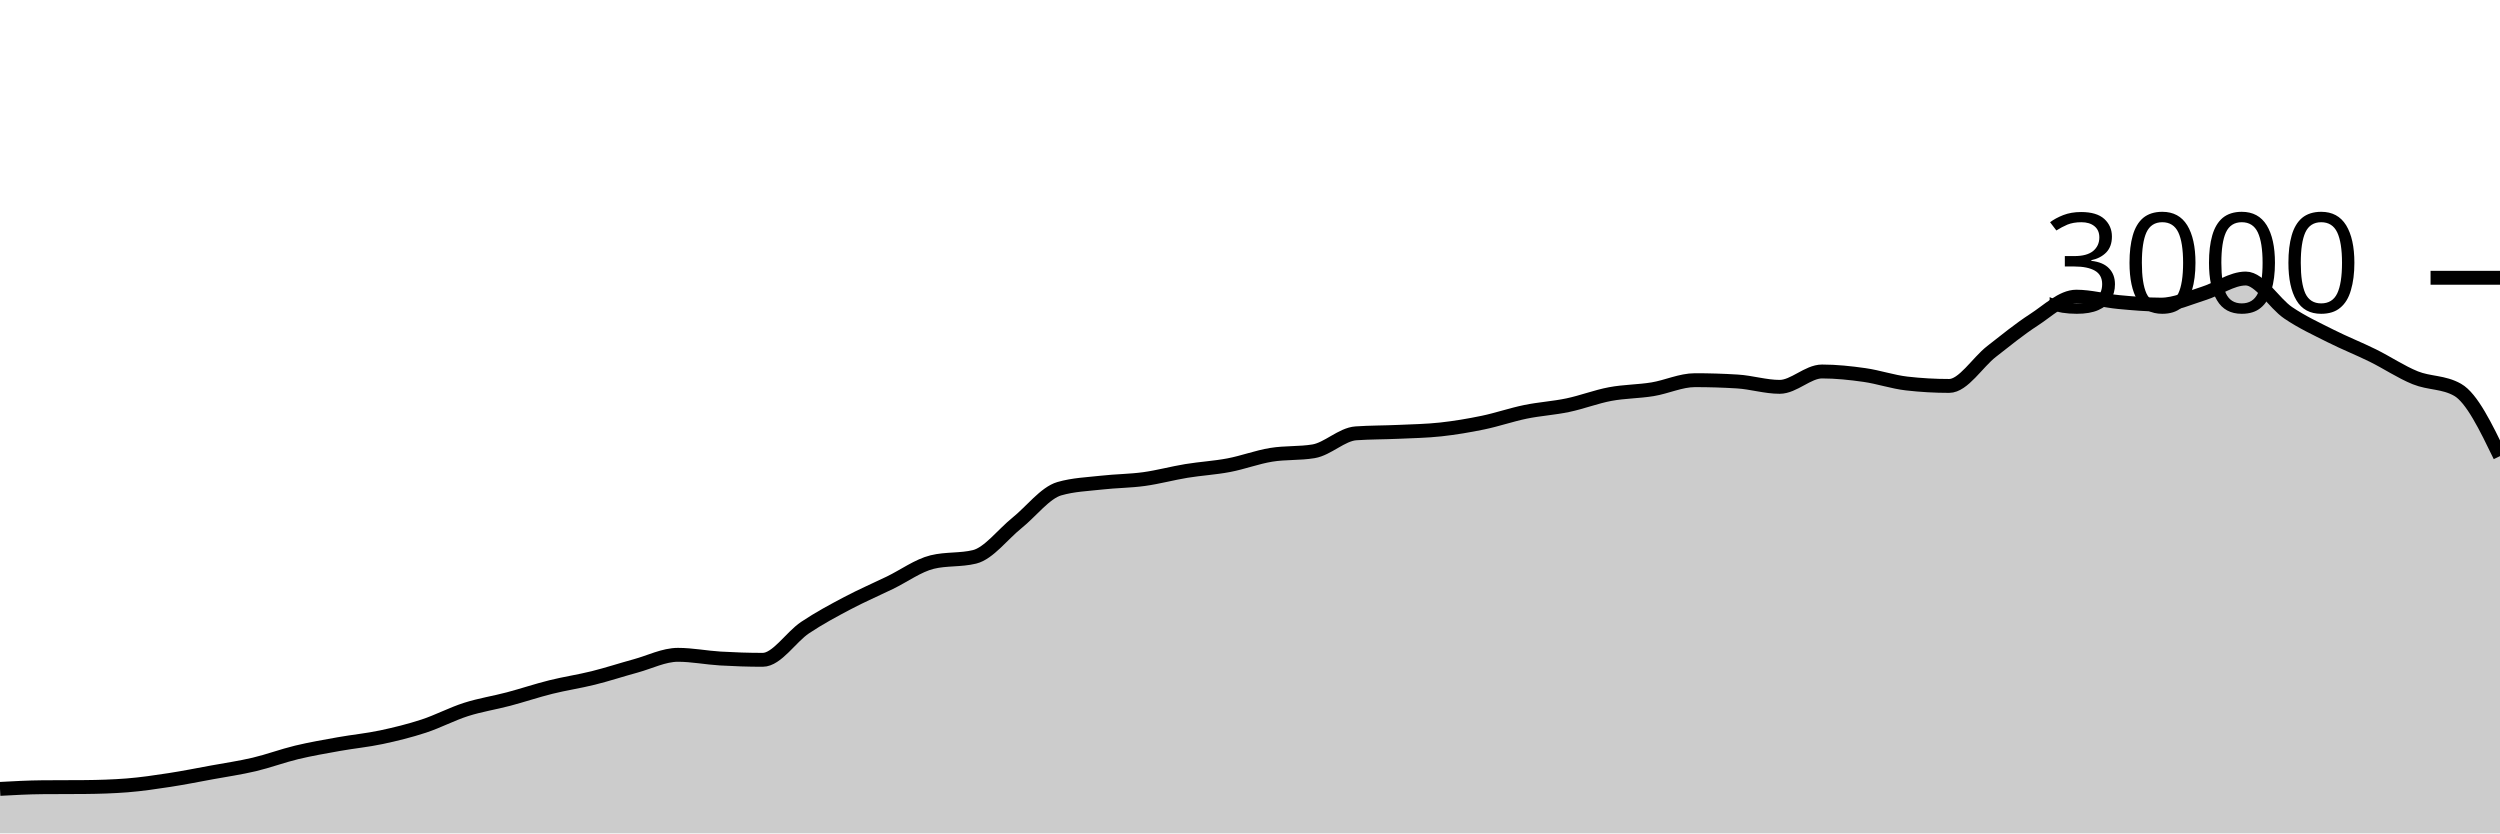
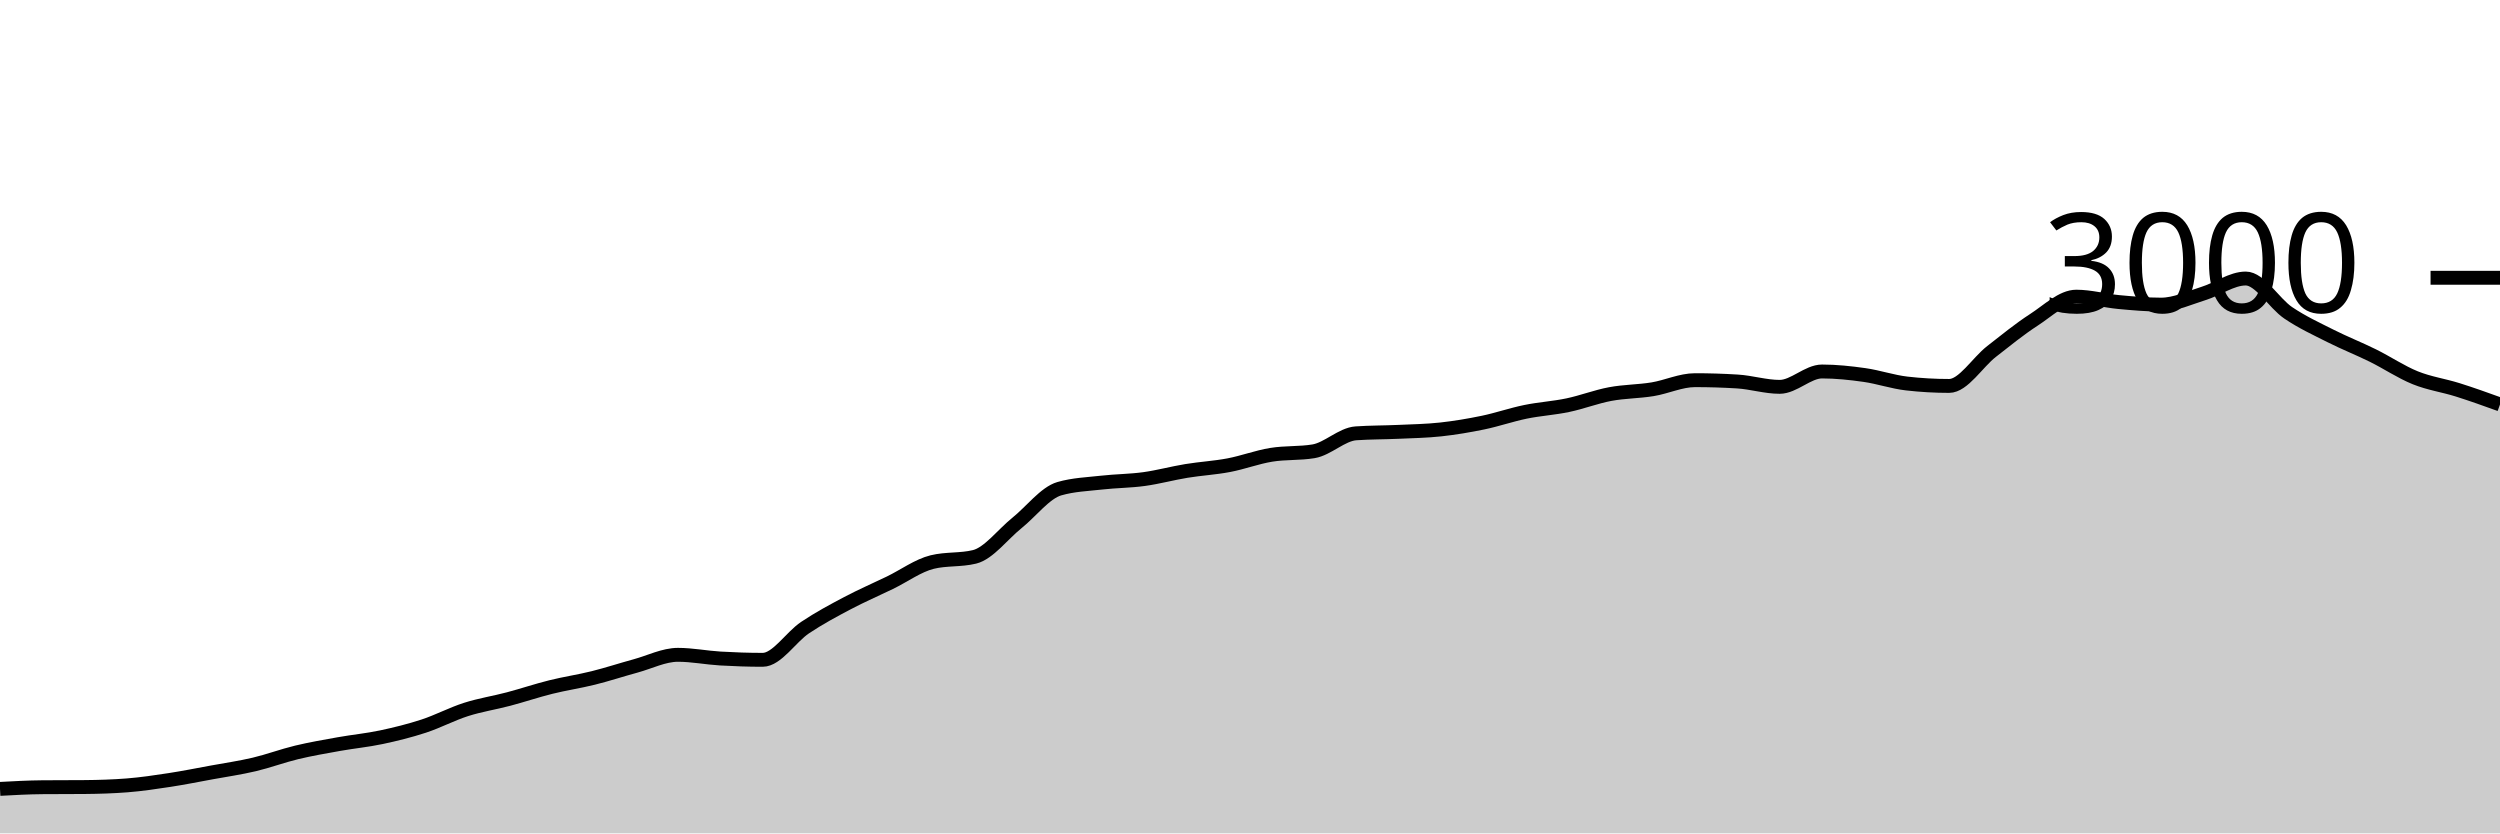
<svg xmlns="http://www.w3.org/2000/svg" viewBox="0 0 180 60">
  <g transform="translate(0,20)">
-     <path class="area" fill="rgba(0, 0, 0, 0.2)" d="M0,36.8C1.017,36.744,2.034,36.689,3.051,36.68C4.068,36.671,5.085,36.676,6.102,36.667C7.119,36.658,8.136,36.627,9.153,36.547C10.169,36.467,11.186,36.316,12.203,36.16C13.22,36.004,14.237,35.8,15.254,35.613C16.271,35.427,17.288,35.28,18.305,35.04C19.322,34.8,20.339,34.418,21.356,34.173C22.373,33.929,23.39,33.756,24.407,33.573C25.424,33.391,26.441,33.296,27.458,33.08C28.475,32.864,29.492,32.613,30.508,32.28C31.525,31.947,32.542,31.404,33.559,31.08C34.576,30.756,35.593,30.602,36.61,30.333C37.627,30.064,38.644,29.72,39.661,29.467C40.678,29.213,41.695,29.067,42.712,28.813C43.729,28.56,44.746,28.224,45.763,27.947C46.78,27.669,47.797,27.147,48.814,27.147C49.831,27.147,50.847,27.353,51.864,27.413C52.881,27.473,53.898,27.507,54.915,27.507C55.932,27.507,56.949,25.867,57.966,25.187C58.983,24.507,60,23.964,61.017,23.427C62.034,22.889,63.051,22.453,64.068,21.96C65.085,21.467,66.102,20.716,67.119,20.467C68.136,20.218,69.153,20.342,70.169,20.093C71.186,19.844,72.203,18.471,73.22,17.653C74.237,16.836,75.254,15.48,76.271,15.187C77.288,14.893,78.305,14.862,79.322,14.747C80.339,14.631,81.356,14.633,82.373,14.493C83.39,14.353,84.407,14.073,85.424,13.907C86.441,13.74,87.458,13.687,88.475,13.493C89.492,13.3,90.508,12.913,91.525,12.747C92.542,12.58,93.559,12.662,94.576,12.493C95.593,12.324,96.61,11.271,97.627,11.2C98.644,11.129,99.661,11.14,100.678,11.093C101.695,11.047,102.712,11.031,103.729,10.92C104.746,10.809,105.763,10.638,106.78,10.427C107.797,10.216,108.814,9.862,109.831,9.653C110.847,9.444,111.864,9.387,112.881,9.173C113.898,8.96,114.915,8.564,115.932,8.373C116.949,8.182,117.966,8.193,118.983,8.027C120,7.86,121.017,7.373,122.034,7.373C123.051,7.373,124.068,7.404,125.085,7.467C126.102,7.529,127.119,7.853,128.136,7.853C129.153,7.853,130.169,6.747,131.186,6.747C132.203,6.747,133.22,6.856,134.237,7C135.254,7.144,136.271,7.498,137.288,7.613C138.305,7.729,139.322,7.787,140.339,7.787C141.356,7.787,142.373,6.1,143.39,5.307C144.407,4.513,145.424,3.684,146.441,3.027C147.458,2.369,148.475,1.36,149.492,1.36C150.508,1.36,151.525,1.651,152.542,1.747C153.559,1.842,154.576,1.933,155.593,1.933C156.61,1.933,157.627,1.447,158.644,1.133C159.661,0.82,160.678,0.053,161.695,0.053C162.712,0.053,163.729,1.831,164.746,2.52C165.763,3.209,166.78,3.673,167.797,4.187C168.814,4.7,169.831,5.098,170.847,5.6C171.864,6.102,172.881,6.789,173.898,7.2C174.915,7.611,175.932,7.489,176.949,8.067C177.966,8.644,178.983,10.742,180,12.84L180,40C178.983,40,177.966,40,176.949,40C175.932,40,174.915,40,173.898,40C172.881,40,171.864,40,170.847,40C169.831,40,168.814,40,167.797,40C166.78,40,165.763,40,164.746,40C163.729,40,162.712,40,161.695,40C160.678,40,159.661,40,158.644,40C157.627,40,156.61,40,155.593,40C154.576,40,153.559,40,152.542,40C151.525,40,150.508,40,149.492,40C148.475,40,147.458,40,146.441,40C145.424,40,144.407,40,143.39,40C142.373,40,141.356,40,140.339,40C139.322,40,138.305,40,137.288,40C136.271,40,135.254,40,134.237,40C133.22,40,132.203,40,131.186,40C130.169,40,129.153,40,128.136,40C127.119,40,126.102,40,125.085,40C124.068,40,123.051,40,122.034,40C121.017,40,120,40,118.983,40C117.966,40,116.949,40,115.932,40C114.915,40,113.898,40,112.881,40C111.864,40,110.847,40,109.831,40C108.814,40,107.797,40,106.78,40C105.763,40,104.746,40,103.729,40C102.712,40,101.695,40,100.678,40C99.661,40,98.644,40,97.627,40C96.61,40,95.593,40,94.576,40C93.559,40,92.542,40,91.525,40C90.508,40,89.492,40,88.475,40C87.458,40,86.441,40,85.424,40C84.407,40,83.39,40,82.373,40C81.356,40,80.339,40,79.322,40C78.305,40,77.288,40,76.271,40C75.254,40,74.237,40,73.22,40C72.203,40,71.186,40,70.169,40C69.153,40,68.136,40,67.119,40C66.102,40,65.085,40,64.068,40C63.051,40,62.034,40,61.017,40C60,40,58.983,40,57.966,40C56.949,40,55.932,40,54.915,40C53.898,40,52.881,40,51.864,40C50.847,40,49.831,40,48.814,40C47.797,40,46.78,40,45.763,40C44.746,40,43.729,40,42.712,40C41.695,40,40.678,40,39.661,40C38.644,40,37.627,40,36.61,40C35.593,40,34.576,40,33.559,40C32.542,40,31.525,40,30.508,40C29.492,40,28.475,40,27.458,40C26.441,40,25.424,40,24.407,40C23.39,40,22.373,40,21.356,40C20.339,40,19.322,40,18.305,40C17.288,40,16.271,40,15.254,40C14.237,40,13.22,40,12.203,40C11.186,40,10.169,40,9.153,40C8.136,40,7.119,40,6.102,40C5.085,40,4.068,40,3.051,40C2.034,40,1.017,40,0,40Z" />
-     <path class="line" stroke="black" fill="none" d="M0,36.8C1.017,36.744,2.034,36.689,3.051,36.68C4.068,36.671,5.085,36.676,6.102,36.667C7.119,36.658,8.136,36.627,9.153,36.547C10.169,36.467,11.186,36.316,12.203,36.16C13.22,36.004,14.237,35.8,15.254,35.613C16.271,35.427,17.288,35.28,18.305,35.04C19.322,34.8,20.339,34.418,21.356,34.173C22.373,33.929,23.39,33.756,24.407,33.573C25.424,33.391,26.441,33.296,27.458,33.08C28.475,32.864,29.492,32.613,30.508,32.28C31.525,31.947,32.542,31.404,33.559,31.08C34.576,30.756,35.593,30.602,36.61,30.333C37.627,30.064,38.644,29.72,39.661,29.467C40.678,29.213,41.695,29.067,42.712,28.813C43.729,28.56,44.746,28.224,45.763,27.947C46.78,27.669,47.797,27.147,48.814,27.147C49.831,27.147,50.847,27.353,51.864,27.413C52.881,27.473,53.898,27.507,54.915,27.507C55.932,27.507,56.949,25.867,57.966,25.187C58.983,24.507,60,23.964,61.017,23.427C62.034,22.889,63.051,22.453,64.068,21.96C65.085,21.467,66.102,20.716,67.119,20.467C68.136,20.218,69.153,20.342,70.169,20.093C71.186,19.844,72.203,18.471,73.22,17.653C74.237,16.836,75.254,15.48,76.271,15.187C77.288,14.893,78.305,14.862,79.322,14.747C80.339,14.631,81.356,14.633,82.373,14.493C83.39,14.353,84.407,14.073,85.424,13.907C86.441,13.74,87.458,13.687,88.475,13.493C89.492,13.3,90.508,12.913,91.525,12.747C92.542,12.58,93.559,12.662,94.576,12.493C95.593,12.324,96.61,11.271,97.627,11.2C98.644,11.129,99.661,11.14,100.678,11.093C101.695,11.047,102.712,11.031,103.729,10.92C104.746,10.809,105.763,10.638,106.78,10.427C107.797,10.216,108.814,9.862,109.831,9.653C110.847,9.444,111.864,9.387,112.881,9.173C113.898,8.96,114.915,8.564,115.932,8.373C116.949,8.182,117.966,8.193,118.983,8.027C120,7.86,121.017,7.373,122.034,7.373C123.051,7.373,124.068,7.404,125.085,7.467C126.102,7.529,127.119,7.853,128.136,7.853C129.153,7.853,130.169,6.747,131.186,6.747C132.203,6.747,133.22,6.856,134.237,7C135.254,7.144,136.271,7.498,137.288,7.613C138.305,7.729,139.322,7.787,140.339,7.787C141.356,7.787,142.373,6.1,143.39,5.307C144.407,4.513,145.424,3.684,146.441,3.027C147.458,2.369,148.475,1.36,149.492,1.36C150.508,1.36,151.525,1.651,152.542,1.747C153.559,1.842,154.576,1.933,155.593,1.933C156.61,1.933,157.627,1.447,158.644,1.133C159.661,0.82,160.678,0.053,161.695,0.053C162.712,0.053,163.729,1.831,164.746,2.52C165.763,3.209,166.78,3.673,167.797,4.187C168.814,4.7,169.831,5.098,170.847,5.6C171.864,6.102,172.881,6.789,173.898,7.2C174.915,7.611,175.932,7.489,176.949,8.067C177.966,8.644,178.983,10.742,180,12.84" />
+     <path class="area" fill="rgba(0, 0, 0, 0.2)" d="M0,36.8C1.017,36.744,2.034,36.689,3.051,36.68C4.068,36.671,5.085,36.676,6.102,36.667C7.119,36.658,8.136,36.627,9.153,36.547C10.169,36.467,11.186,36.316,12.203,36.16C13.22,36.004,14.237,35.8,15.254,35.613C16.271,35.427,17.288,35.28,18.305,35.04C19.322,34.8,20.339,34.418,21.356,34.173C22.373,33.929,23.39,33.756,24.407,33.573C25.424,33.391,26.441,33.296,27.458,33.08C28.475,32.864,29.492,32.613,30.508,32.28C31.525,31.947,32.542,31.404,33.559,31.08C34.576,30.756,35.593,30.602,36.61,30.333C37.627,30.064,38.644,29.72,39.661,29.467C40.678,29.213,41.695,29.067,42.712,28.813C43.729,28.56,44.746,28.224,45.763,27.947C46.78,27.669,47.797,27.147,48.814,27.147C49.831,27.147,50.847,27.353,51.864,27.413C52.881,27.473,53.898,27.507,54.915,27.507C55.932,27.507,56.949,25.867,57.966,25.187C58.983,24.507,60,23.964,61.017,23.427C62.034,22.889,63.051,22.453,64.068,21.96C65.085,21.467,66.102,20.716,67.119,20.467C68.136,20.218,69.153,20.342,70.169,20.093C71.186,19.844,72.203,18.471,73.22,17.653C74.237,16.836,75.254,15.48,76.271,15.187C77.288,14.893,78.305,14.862,79.322,14.747C80.339,14.631,81.356,14.633,82.373,14.493C83.39,14.353,84.407,14.073,85.424,13.907C86.441,13.74,87.458,13.687,88.475,13.493C89.492,13.3,90.508,12.913,91.525,12.747C92.542,12.58,93.559,12.662,94.576,12.493C95.593,12.324,96.61,11.271,97.627,11.2C98.644,11.129,99.661,11.14,100.678,11.093C101.695,11.047,102.712,11.031,103.729,10.92C104.746,10.809,105.763,10.638,106.78,10.427C107.797,10.216,108.814,9.862,109.831,9.653C110.847,9.444,111.864,9.387,112.881,9.173C113.898,8.96,114.915,8.564,115.932,8.373C116.949,8.182,117.966,8.193,118.983,8.027C120,7.86,121.017,7.373,122.034,7.373C123.051,7.373,124.068,7.404,125.085,7.467C126.102,7.529,127.119,7.853,128.136,7.853C129.153,7.853,130.169,6.747,131.186,6.747C132.203,6.747,133.22,6.856,134.237,7C135.254,7.144,136.271,7.498,137.288,7.613C138.305,7.729,139.322,7.787,140.339,7.787C141.356,7.787,142.373,6.1,143.39,5.307C144.407,4.513,145.424,3.684,146.441,3.027C147.458,2.369,148.475,1.36,149.492,1.36C150.508,1.36,151.525,1.651,152.542,1.747C153.559,1.842,154.576,1.933,155.593,1.933C156.61,1.933,157.627,1.447,158.644,1.133C159.661,0.82,160.678,0.053,161.695,0.053C162.712,0.053,163.729,1.831,164.746,2.52C165.763,3.209,166.78,3.673,167.797,4.187C168.814,4.7,169.831,5.098,170.847,5.6C171.864,6.102,172.881,6.789,173.898,7.2C174.915,7.611,175.932,7.747,176.949,8.067C177.966,8.387,178.983,8.753,180,9.12L180,40C178.983,40,177.966,40,176.949,40C175.932,40,174.915,40,173.898,40C172.881,40,171.864,40,170.847,40C169.831,40,168.814,40,167.797,40C166.78,40,165.763,40,164.746,40C163.729,40,162.712,40,161.695,40C160.678,40,159.661,40,158.644,40C157.627,40,156.61,40,155.593,40C154.576,40,153.559,40,152.542,40C151.525,40,150.508,40,149.492,40C148.475,40,147.458,40,146.441,40C145.424,40,144.407,40,143.39,40C142.373,40,141.356,40,140.339,40C139.322,40,138.305,40,137.288,40C136.271,40,135.254,40,134.237,40C133.22,40,132.203,40,131.186,40C130.169,40,129.153,40,128.136,40C127.119,40,126.102,40,125.085,40C124.068,40,123.051,40,122.034,40C121.017,40,120,40,118.983,40C117.966,40,116.949,40,115.932,40C114.915,40,113.898,40,112.881,40C111.864,40,110.847,40,109.831,40C108.814,40,107.797,40,106.78,40C105.763,40,104.746,40,103.729,40C102.712,40,101.695,40,100.678,40C99.661,40,98.644,40,97.627,40C96.61,40,95.593,40,94.576,40C93.559,40,92.542,40,91.525,40C90.508,40,89.492,40,88.475,40C87.458,40,86.441,40,85.424,40C84.407,40,83.39,40,82.373,40C81.356,40,80.339,40,79.322,40C78.305,40,77.288,40,76.271,40C75.254,40,74.237,40,73.22,40C72.203,40,71.186,40,70.169,40C69.153,40,68.136,40,67.119,40C66.102,40,65.085,40,64.068,40C63.051,40,62.034,40,61.017,40C60,40,58.983,40,57.966,40C56.949,40,55.932,40,54.915,40C53.898,40,52.881,40,51.864,40C50.847,40,49.831,40,48.814,40C47.797,40,46.78,40,45.763,40C44.746,40,43.729,40,42.712,40C41.695,40,40.678,40,39.661,40C38.644,40,37.627,40,36.61,40C35.593,40,34.576,40,33.559,40C32.542,40,31.525,40,30.508,40C29.492,40,28.475,40,27.458,40C26.441,40,25.424,40,24.407,40C23.39,40,22.373,40,21.356,40C20.339,40,19.322,40,18.305,40C17.288,40,16.271,40,15.254,40C14.237,40,13.22,40,12.203,40C11.186,40,10.169,40,9.153,40C8.136,40,7.119,40,6.102,40C5.085,40,4.068,40,3.051,40C2.034,40,1.017,40,0,40Z" />
+     <path class="line" stroke="black" fill="none" d="M0,36.8C1.017,36.744,2.034,36.689,3.051,36.68C4.068,36.671,5.085,36.676,6.102,36.667C7.119,36.658,8.136,36.627,9.153,36.547C10.169,36.467,11.186,36.316,12.203,36.16C13.22,36.004,14.237,35.8,15.254,35.613C16.271,35.427,17.288,35.28,18.305,35.04C19.322,34.8,20.339,34.418,21.356,34.173C22.373,33.929,23.39,33.756,24.407,33.573C25.424,33.391,26.441,33.296,27.458,33.08C28.475,32.864,29.492,32.613,30.508,32.28C31.525,31.947,32.542,31.404,33.559,31.08C34.576,30.756,35.593,30.602,36.61,30.333C37.627,30.064,38.644,29.72,39.661,29.467C40.678,29.213,41.695,29.067,42.712,28.813C43.729,28.56,44.746,28.224,45.763,27.947C46.78,27.669,47.797,27.147,48.814,27.147C49.831,27.147,50.847,27.353,51.864,27.413C52.881,27.473,53.898,27.507,54.915,27.507C55.932,27.507,56.949,25.867,57.966,25.187C58.983,24.507,60,23.964,61.017,23.427C62.034,22.889,63.051,22.453,64.068,21.96C65.085,21.467,66.102,20.716,67.119,20.467C68.136,20.218,69.153,20.342,70.169,20.093C71.186,19.844,72.203,18.471,73.22,17.653C74.237,16.836,75.254,15.48,76.271,15.187C77.288,14.893,78.305,14.862,79.322,14.747C80.339,14.631,81.356,14.633,82.373,14.493C83.39,14.353,84.407,14.073,85.424,13.907C86.441,13.74,87.458,13.687,88.475,13.493C89.492,13.3,90.508,12.913,91.525,12.747C92.542,12.58,93.559,12.662,94.576,12.493C95.593,12.324,96.61,11.271,97.627,11.2C98.644,11.129,99.661,11.14,100.678,11.093C101.695,11.047,102.712,11.031,103.729,10.92C104.746,10.809,105.763,10.638,106.78,10.427C107.797,10.216,108.814,9.862,109.831,9.653C110.847,9.444,111.864,9.387,112.881,9.173C113.898,8.96,114.915,8.564,115.932,8.373C116.949,8.182,117.966,8.193,118.983,8.027C120,7.86,121.017,7.373,122.034,7.373C123.051,7.373,124.068,7.404,125.085,7.467C126.102,7.529,127.119,7.853,128.136,7.853C129.153,7.853,130.169,6.747,131.186,6.747C132.203,6.747,133.22,6.856,134.237,7C135.254,7.144,136.271,7.498,137.288,7.613C138.305,7.729,139.322,7.787,140.339,7.787C141.356,7.787,142.373,6.1,143.39,5.307C144.407,4.513,145.424,3.684,146.441,3.027C147.458,2.369,148.475,1.36,149.492,1.36C150.508,1.36,151.525,1.651,152.542,1.747C153.559,1.842,154.576,1.933,155.593,1.933C156.61,1.933,157.627,1.447,158.644,1.133C159.661,0.82,160.678,0.053,161.695,0.053C162.712,0.053,163.729,1.831,164.746,2.52C165.763,3.209,166.78,3.673,167.797,4.187C168.814,4.7,169.831,5.098,170.847,5.6C171.864,6.102,172.881,6.789,173.898,7.2C174.915,7.611,175.932,7.747,176.949,8.067C177.966,8.387,178.983,8.753,180,9.12" />
    <path class="axis-ceiling" stroke-width="1" stroke="black" fill="none" d="M175,0L180,0" />
    <text class="axis-ceiling-label" font-family="sans-serif" text-anchor="end" font-size="10px" x="170" y="2.5">3000</text>
  </g>
</svg>
